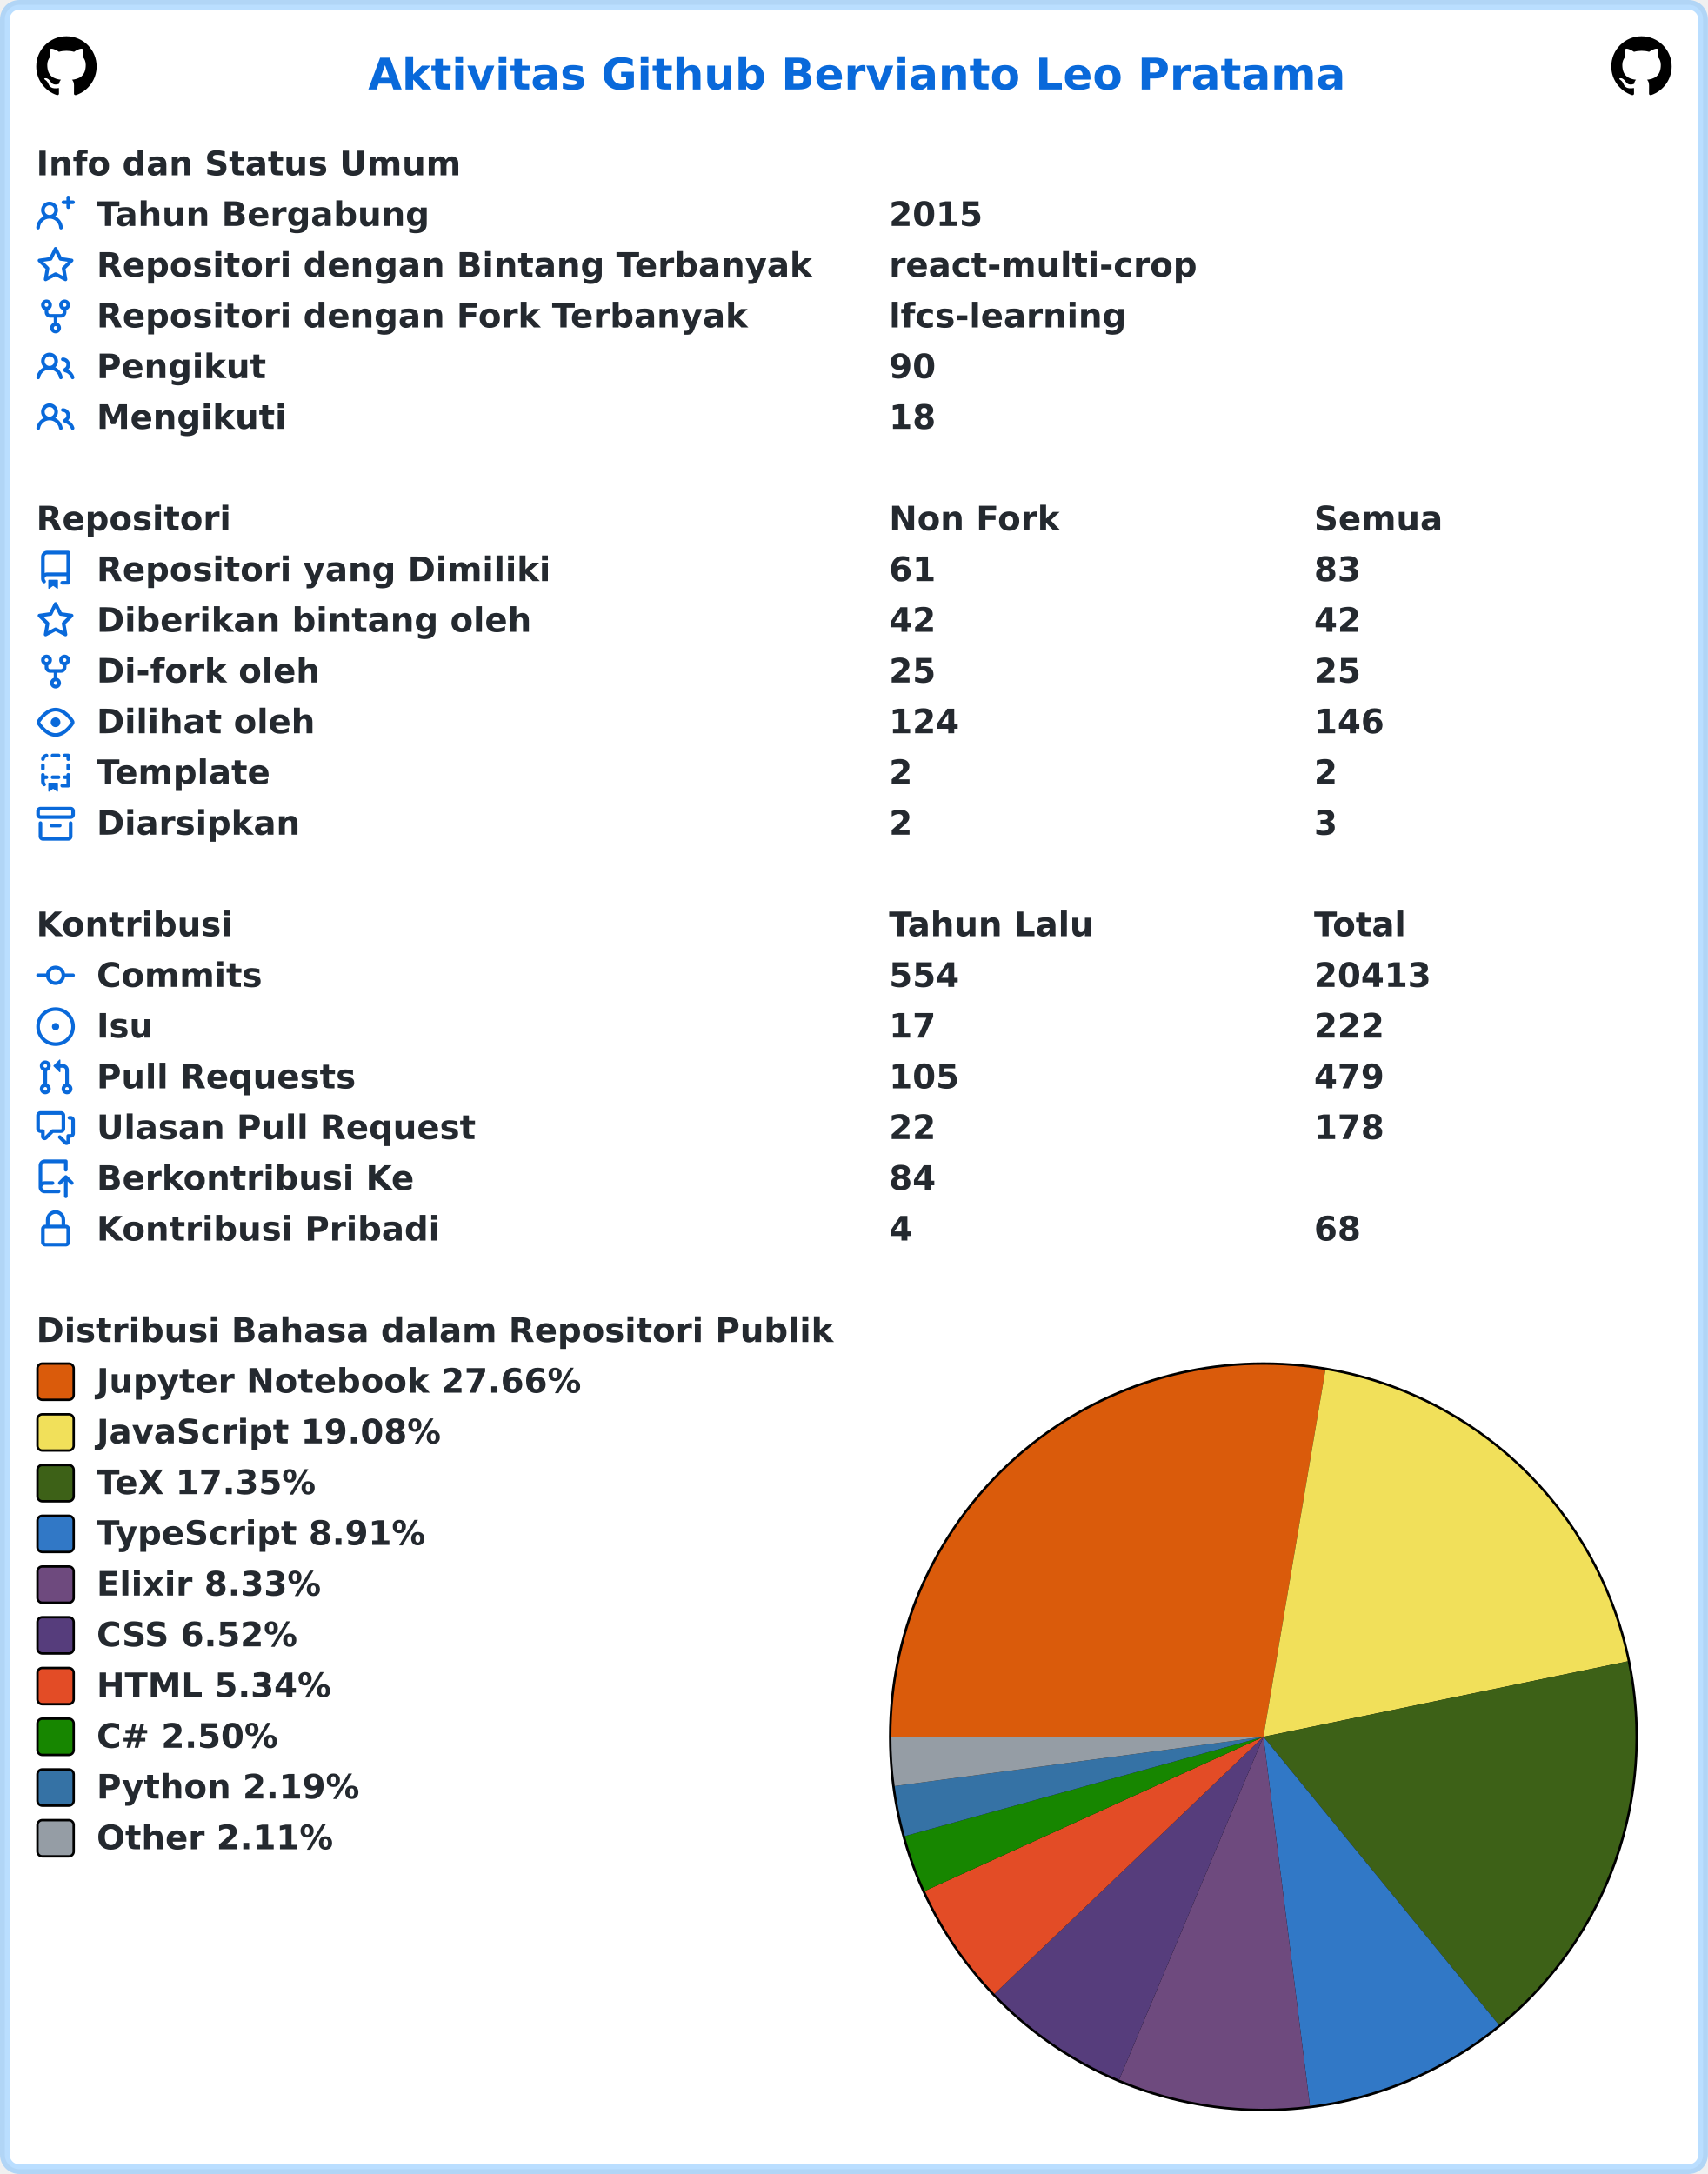
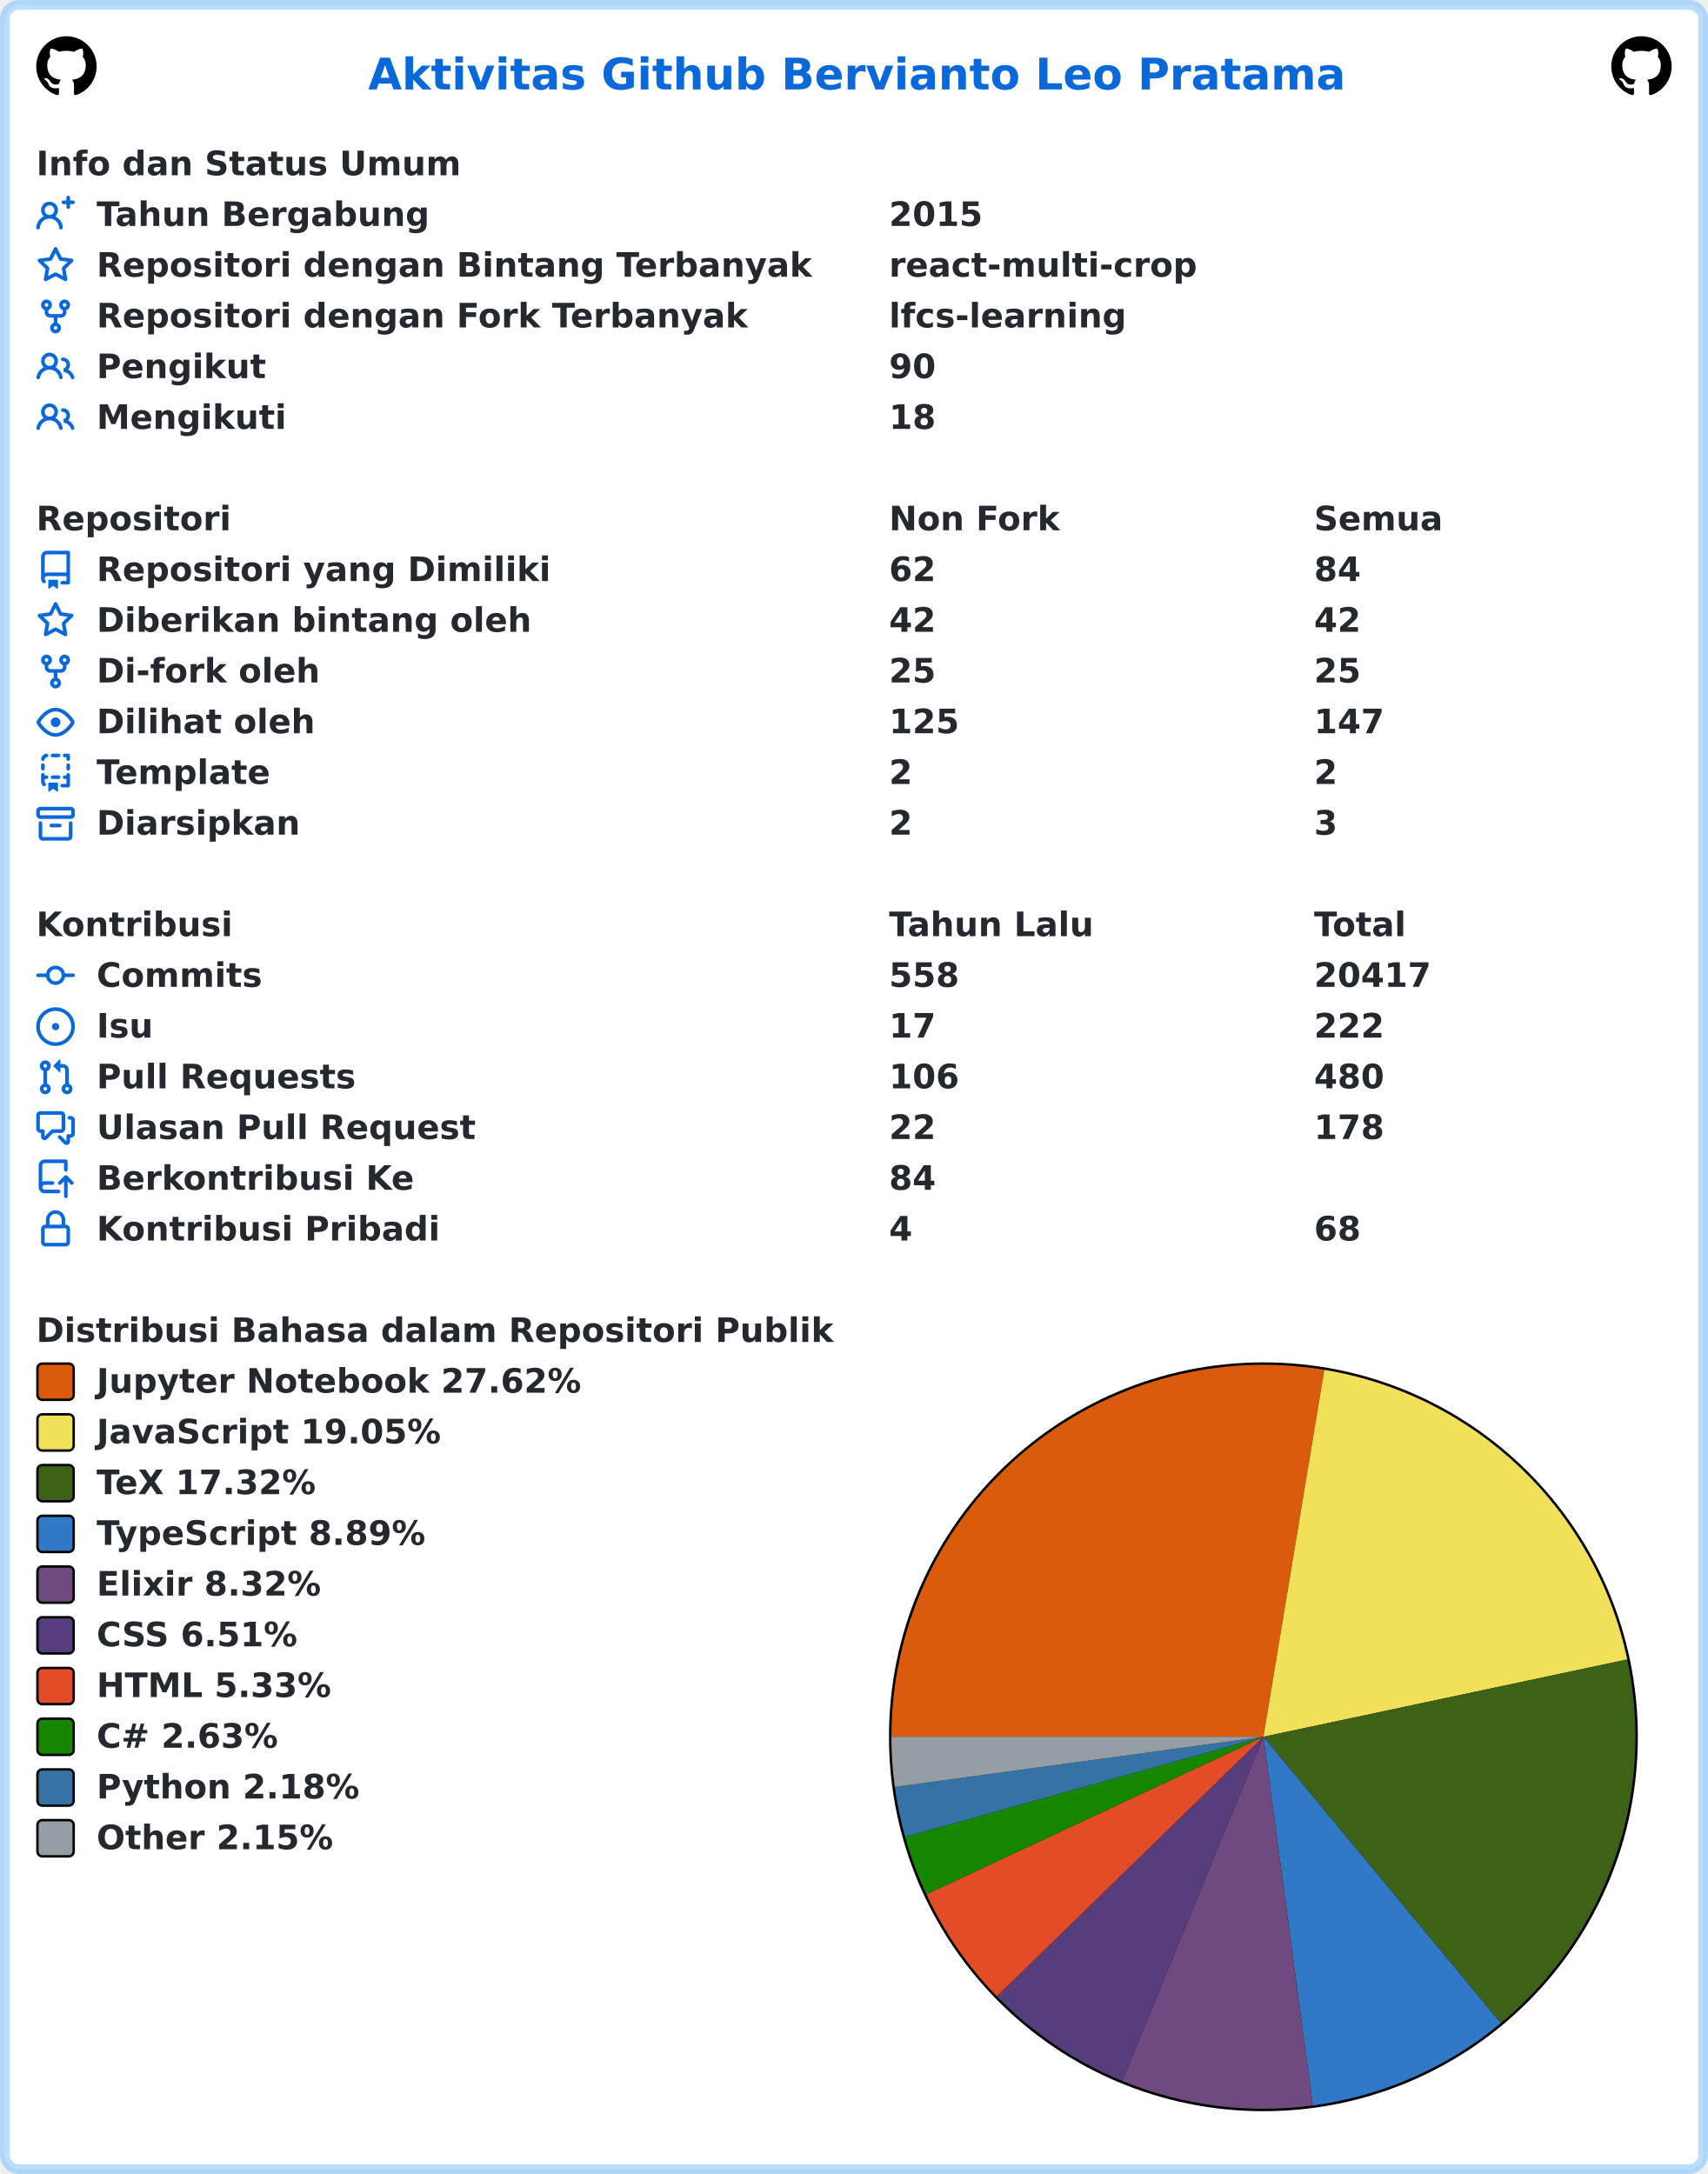
<svg xmlns="http://www.w3.org/2000/svg" width="707" height="900" viewBox="0 0 707 900" lang="id" xml:lang="id">
  <rect x="2" y="2" stroke-width="4" rx="6" width="703" height="896" stroke="rgba(84,174,255,0.4)" fill="#ffffff" />
  <g font-weight="600" font-size="110pt" font-family="Verdana,Geneva,DejaVu Sans,sans-serif" text-rendering="geometricPrecision">
    <text x="1239" y="301" lengthAdjust="spacingAndGlyphs" textLength="3261" transform="scale(0.123)" fill="#0969da">Aktivitas Github Bervianto Leo Pratama</text>
    <svg x="15" y="15" width="25" height="25" viewBox="0 0 16 16">
      <path fill="#000000" fill-rule="evenodd" d="M8 0C3.58 0 0 3.58 0 8c0 3.54 2.29 6.53 5.47 7.59.4.07.55-.17.55-.38 0-.19-.01-.82-.01-1.49-2.01.37-2.53-.49-2.69-.94-.09-.23-.48-.94-.82-1.13-.28-.15-.68-.52-.01-.53.63-.01 1.08.58 1.23.82.72 1.21 1.87.87 2.33.66.07-.52.28-.87.51-1.07-1.78-.2-3.64-.89-3.64-3.95 0-.87.31-1.59.82-2.15-.08-.2-.36-1.02.08-2.12 0 0 .67-.21 2.2.82.64-.18 1.32-.27 2-.27.68 0 1.36.09 2 .27 1.53-1.04 2.2-.82 2.2-.82.44 1.1.16 1.92.08 2.12.51.56.82 1.27.82 2.15 0 3.07-1.87 3.75-3.65 3.95.29.25.54.73.54 1.48 0 1.07-.01 1.93-.01 2.2 0 .21.15.46.55.38A8.013 8.013 0 0016 8c0-4.42-3.58-8-8-8z" />
    </svg>
    <svg x="667" y="15" width="25" height="25" viewBox="0 0 16 16">
      <path fill="#000000" fill-rule="evenodd" d="M8 0C3.58 0 0 3.58 0 8c0 3.54 2.29 6.53 5.47 7.59.4.07.55-.17.55-.38 0-.19-.01-.82-.01-1.49-2.01.37-2.53-.49-2.69-.94-.09-.23-.48-.94-.82-1.13-.28-.15-.68-.52-.01-.53.63-.01 1.08.58 1.23.82.72 1.21 1.87.87 2.33.66.07-.52.28-.87.51-1.07-1.78-.2-3.64-.89-3.64-3.95 0-.87.31-1.59.82-2.15-.08-.2-.36-1.02.08-2.12 0 0 .67-.21 2.2.82.64-.18 1.32-.27 2-.27.68 0 1.36.09 2 .27 1.53-1.04 2.2-.82 2.2-.82.44 1.1.16 1.92.08 2.12.51.56.82 1.27.82 2.15 0 3.07-1.87 3.75-3.65 3.95.29.25.54.73.54 1.48 0 1.07-.01 1.93-.01 2.2 0 .21.15.46.55.38A8.013 8.013 0 0016 8c0-4.42-3.58-8-8-8z" />
    </svg>
    <g transform="translate(0, 60)" fill="#24292f">
      <g transform="translate(15, 0)">
        <g transform="scale(0.095)">
          <text x="0" y="132" textLength="1852" lengthAdjust="spacingAndGlyphs">Info dan Status Umum</text>
        </g>
      </g>
      <g transform="translate(15, 21)">
        <path fill="#0969da" fill-rule="evenodd" d="M13.25 0a.75.75 0 01.75.75V2h1.25a.75.75 0 010 1.5H14v1.25a.75.75 0 01-1.5 0V3.5h-1.25a.75.75 0 010-1.5h1.25V.75a.75.75 0 01.75-.75zM5.5 4a2 2 0 100 4 2 2 0 000-4zm2.4 4.548a3.5 3.5 0 10-4.799 0 5.527 5.527 0 00-3.1 4.66.75.75 0 101.498.085A4.01 4.01 0 015.5 9.5a4.01 4.01 0 014.001 3.793.75.75 0 101.498-.086 5.527 5.527 0 00-3.1-4.659z" />
        <g transform="scale(0.095)">
          <text lengthAdjust="spacingAndGlyphs" textLength="1478" x="263" y="132">Tahun Bergabung</text>
          <text lengthAdjust="spacingAndGlyphs" textLength="420" x="3716" y="132">2015</text>
        </g>
      </g>
      <g transform="translate(15, 42)">
        <path fill="#0969da" fill-rule="evenodd" d="M8 .25a.75.75 0 01.673.418l1.882 3.815 4.21.612a.75.75 0 01.416 1.279l-3.046 2.97.719 4.192a.75.75 0 01-1.088.791L8 12.347l-3.766 1.98a.75.75 0 01-1.088-.79l.72-4.194L.818 6.374a.75.75 0 01.416-1.28l4.21-.611L7.327.668A.75.75 0 018 .25zm0 2.445L6.615 5.5a.75.75 0 01-.564.41l-3.097.45 2.24 2.184a.75.75 0 01.216.664l-.528 3.084 2.769-1.456a.75.75 0 01.698 0l2.77 1.456-.53-3.084a.75.75 0 01.216-.664l2.24-2.183-3.096-.45a.75.75 0 01-.564-.41L8 2.694v.001z" />
        <g transform="scale(0.095)">
          <text lengthAdjust="spacingAndGlyphs" textLength="3126" x="263" y="132">Repositori dengan Bintang Terbanyak</text>
          <text lengthAdjust="spacingAndGlyphs" textLength="1330" x="3716" y="132">react-multi-crop</text>
        </g>
      </g>
      <g transform="translate(15, 63)">
        <path fill="#0969da" fill-rule="evenodd" d="M5 3.25a.75.75 0 11-1.5 0 .75.75 0 011.5 0zm0 2.122a2.25 2.25 0 10-1.5 0v.878A2.25 2.25 0 005.75 8.5h1.5v2.128a2.251 2.251 0 101.5 0V8.5h1.5a2.25 2.25 0 002.25-2.25v-.878a2.25 2.25 0 10-1.5 0v.878a.75.75 0 01-.75.75h-4.5A.75.75 0 015 6.25v-.878zm3.75 7.378a.75.75 0 11-1.5 0 .75.75 0 011.5 0zm3-8.75a.75.75 0 100-1.5.75.75 0 000 1.5z" />
        <g transform="scale(0.095)">
          <text lengthAdjust="spacingAndGlyphs" textLength="2846" x="263" y="132">Repositori dengan Fork Terbanyak</text>
          <text lengthAdjust="spacingAndGlyphs" textLength="1018" x="3716" y="132">lfcs-learning</text>
        </g>
      </g>
      <g transform="translate(15, 84)">
        <path fill="#0969da" fill-rule="evenodd" d="M5.5 3.5a2 2 0 100 4 2 2 0 000-4zM2 5.5a3.5 3.5 0 115.898 2.549 5.507 5.507 0 013.034 4.084.75.75 0 11-1.482.235 4.001 4.001 0 00-7.9 0 .75.75 0 01-1.482-.236A5.507 5.507 0 013.102 8.05 3.49 3.49 0 012 5.5zM11 4a.75.75 0 100 1.5 1.5 1.5 0 01.666 2.844.75.75 0 00-.416.672v.352a.75.75 0 00.574.73c1.2.289 2.162 1.2 2.522 2.372a.75.75 0 101.434-.44 5.01 5.01 0 00-2.56-3.012A3 3 0 0011 4z" />
        <g transform="scale(0.095)">
          <text lengthAdjust="spacingAndGlyphs" textLength="723" x="263" y="132">Pengikut</text>
          <text lengthAdjust="spacingAndGlyphs" textLength="210" x="3716" y="132">90</text>
        </g>
      </g>
      <g transform="translate(15, 105)">
        <path fill="#0969da" fill-rule="evenodd" d="M5.5 3.5a2 2 0 100 4 2 2 0 000-4zM2 5.5a3.5 3.5 0 115.898 2.549 5.507 5.507 0 013.034 4.084.75.75 0 11-1.482.235 4.001 4.001 0 00-7.9 0 .75.75 0 01-1.482-.236A5.507 5.507 0 013.102 8.05 3.49 3.49 0 012 5.5zM11 4a.75.75 0 100 1.5 1.5 1.5 0 01.666 2.844.75.75 0 00-.416.672v.352a.75.75 0 00.574.73c1.2.289 2.162 1.2 2.522 2.372a.75.75 0 101.434-.44 5.01 5.01 0 00-2.56-3.012A3 3 0 0011 4z" />
        <g transform="scale(0.095)">
          <text lengthAdjust="spacingAndGlyphs" textLength="813" x="263" y="132">Mengikuti</text>
          <text lengthAdjust="spacingAndGlyphs" textLength="210" x="3716" y="132">18</text>
        </g>
      </g>
    </g>
    <g transform="translate(0, 207)" fill="#24292f">
      <g transform="translate(15, 0)">
        <g transform="scale(0.095)">
          <text x="0" y="132" textLength="832" lengthAdjust="spacingAndGlyphs">Repositori</text>
          <text x="3716" y="132" textLength="740" lengthAdjust="spacingAndGlyphs">Non Fork</text>
          <text x="5568" y="132" textLength="573" lengthAdjust="spacingAndGlyphs">Semua</text>
        </g>
      </g>
      <g transform="translate(15, 21)">
        <path fill="#0969da" fill-rule="evenodd" d="M2 2.5A2.5 2.5 0 014.5 0h8.75a.75.75 0 01.75.75v12.5a.75.75 0 01-.75.75h-2.5a.75.75 0 110-1.5h1.75v-2h-8a1 1 0 00-.714 1.7.75.75 0 01-1.072 1.05A2.495 2.495 0 012 11.5v-9zm10.5-1V9h-8c-.356 0-.694.074-1 .208V2.5a1 1 0 011-1h8zM5 12.25v3.25a.25.25 0 00.4.2l1.45-1.087a.25.25 0 01.3 0L8.6 15.7a.25.25 0 00.4-.2v-3.25a.25.25 0 00-.25-.25h-3.5a.25.25 0 00-.25.25z" />
        <g transform="scale(0.095)">
          <text lengthAdjust="spacingAndGlyphs" textLength="1962" x="263" y="132">Repositori yang Dimiliki</text>
-           <text lengthAdjust="spacingAndGlyphs" textLength="210" x="3716" y="132">61</text>
-           <text lengthAdjust="spacingAndGlyphs" textLength="210" x="5568" y="132">83</text>
+           <text lengthAdjust="spacingAndGlyphs" textLength="210" x="3716" y="132">62</text>
+           <text lengthAdjust="spacingAndGlyphs" textLength="210" x="5568" y="132">84</text>
        </g>
      </g>
      <g transform="translate(15, 42)">
        <path fill="#0969da" fill-rule="evenodd" d="M8 .25a.75.75 0 01.673.418l1.882 3.815 4.21.612a.75.75 0 01.416 1.279l-3.046 2.97.719 4.192a.75.75 0 01-1.088.791L8 12.347l-3.766 1.98a.75.75 0 01-1.088-.79l.72-4.194L.818 6.374a.75.75 0 01.416-1.28l4.21-.611L7.327.668A.75.75 0 018 .25zm0 2.445L6.615 5.5a.75.75 0 01-.564.41l-3.097.45 2.24 2.184a.75.75 0 01.216.664l-.528 3.084 2.769-1.456a.75.75 0 01.698 0l2.77 1.456-.53-3.084a.75.75 0 01.216-.664l2.24-2.183-3.096-.45a.75.75 0 01-.564-.41L8 2.694v.001z" />
        <g transform="scale(0.095)">
          <text lengthAdjust="spacingAndGlyphs" textLength="1887" x="263" y="132">Diberikan bintang oleh</text>
          <text lengthAdjust="spacingAndGlyphs" textLength="210" x="3716" y="132">42</text>
          <text lengthAdjust="spacingAndGlyphs" textLength="210" x="5568" y="132">42</text>
        </g>
      </g>
      <g transform="translate(15, 63)">
        <path fill="#0969da" fill-rule="evenodd" d="M5 3.25a.75.75 0 11-1.5 0 .75.75 0 011.5 0zm0 2.122a2.25 2.25 0 10-1.5 0v.878A2.25 2.25 0 005.75 8.5h1.5v2.128a2.251 2.251 0 101.5 0V8.5h1.5a2.25 2.25 0 002.25-2.25v-.878a2.25 2.25 0 10-1.5 0v.878a.75.75 0 01-.75.75h-4.5A.75.75 0 015 6.25v-.878zm3.75 7.378a.75.75 0 11-1.5 0 .75.75 0 011.5 0zm3-8.75a.75.75 0 100-1.5.75.75 0 000 1.5z" />
        <g transform="scale(0.095)">
          <text lengthAdjust="spacingAndGlyphs" textLength="963" x="263" y="132">Di-fork oleh</text>
          <text lengthAdjust="spacingAndGlyphs" textLength="210" x="3716" y="132">25</text>
          <text lengthAdjust="spacingAndGlyphs" textLength="210" x="5568" y="132">25</text>
        </g>
      </g>
      <g transform="translate(15, 84)">
        <path fill="#0969da" fill-rule="evenodd" d="M1.679 7.932c.412-.621 1.242-1.75 2.366-2.717C5.175 4.242 6.527 3.5 8 3.5c1.473 0 2.824.742 3.955 1.715 1.124.967 1.954 2.096 2.366 2.717a.119.119 0 010 .136c-.412.621-1.242 1.75-2.366 2.717C10.825 11.758 9.473 12.5 8 12.5c-1.473 0-2.824-.742-3.955-1.715C2.92 9.818 2.09 8.69 1.679 8.068a.119.119 0 010-.136zM8 2c-1.981 0-3.67.992-4.933 2.078C1.797 5.169.88 6.423.43 7.1a1.619 1.619 0 000 1.798c.45.678 1.367 1.932 2.637 3.024C4.329 13.008 6.019 14 8 14c1.981 0 3.67-.992 4.933-2.078 1.27-1.091 2.187-2.345 2.637-3.023a1.619 1.619 0 000-1.798c-.45-.678-1.367-1.932-2.637-3.023C11.671 2.992 9.981 2 8 2zm0 8a2 2 0 100-4 2 2 0 000 4z" />
        <g transform="scale(0.095)">
          <text lengthAdjust="spacingAndGlyphs" textLength="944" x="263" y="132">Dilihat oleh</text>
-           <text lengthAdjust="spacingAndGlyphs" textLength="315" x="3716" y="132">124</text>
-           <text lengthAdjust="spacingAndGlyphs" textLength="315" x="5568" y="132">146</text>
+           <text lengthAdjust="spacingAndGlyphs" textLength="315" x="3716" y="132">125</text>
+           <text lengthAdjust="spacingAndGlyphs" textLength="315" x="5568" y="132">147</text>
        </g>
      </g>
      <g transform="translate(15, 105)">
        <path fill="#0969da" fill-rule="evenodd" d="M6 .75A.75.75 0 016.75 0h2.5a.75.75 0 010 1.5h-2.5A.75.75 0 016 .75zm5 0a.75.75 0 01.75-.75h1.5a.75.75 0 01.75.75v1.5a.75.75 0 01-1.5 0V1.5h-.75A.75.75 0 0111 .75zM4.992.662a.75.75 0 01-.636.848c-.436.063-.783.41-.846.846a.75.75 0 01-1.485-.212A2.501 2.501 0 014.144.025a.75.75 0 01.848.637zM2.75 4a.75.75 0 01.75.75v1.5a.75.75 0 01-1.5 0v-1.5A.75.75 0 012.75 4zm10.5 0a.75.75 0 01.75.75v1.5a.75.75 0 01-1.5 0v-1.5a.75.75 0 01.75-.75zM2.75 8a.75.75 0 01.75.75v.268A1.72 1.72 0 013.75 9h.5a.75.75 0 010 1.5h-.5a.25.25 0 00-.25.25v.75c0 .28.114.532.3.714a.75.75 0 01-1.05 1.072A2.495 2.495 0 012 11.5V8.75A.75.75 0 012.75 8zm10.5 0a.75.75 0 01.75.75v4.5a.75.75 0 01-.75.75h-2.5a.75.75 0 010-1.5h1.75v-2h-.75a.75.75 0 010-1.5h.75v-.25a.75.75 0 01.75-.75zM6 9.75A.75.75 0 016.75 9h2.5a.75.75 0 010 1.5h-2.5A.75.75 0 016 9.75zm-1 2.5v3.25a.25.25 0 00.4.2l1.45-1.087a.25.25 0 01.3 0L8.6 15.7a.25.25 0 00.4-.2v-3.25a.25.25 0 00-.25-.25h-3.5a.25.25 0 00-.25.25z" />
        <g transform="scale(0.095)">
          <text lengthAdjust="spacingAndGlyphs" textLength="783" x="263" y="132">Template</text>
          <text lengthAdjust="spacingAndGlyphs" textLength="105" x="3716" y="132">2</text>
          <text lengthAdjust="spacingAndGlyphs" textLength="105" x="5568" y="132">2</text>
        </g>
      </g>
      <g transform="translate(15, 126)">
        <path fill="#0969da" fill-rule="evenodd" d="M1.75 2.5a.25.25 0 00-.25.25v1.5c0 .138.112.25.25.25h12.5a.25.25 0 00.25-.25v-1.5a.25.25 0 00-.25-.25H1.75zM0 2.75C0 1.784.784 1 1.75 1h12.5c.966 0 1.75.784 1.75 1.75v1.5A1.75 1.75 0 0114.25 6H1.75A1.75 1.75 0 010 4.25v-1.5zM1.75 7a.75.75 0 01.75.75v5.5c0 .138.112.25.25.25h10.5a.25.25 0 00.25-.25v-5.5a.75.75 0 111.5 0v5.5A1.75 1.75 0 0113.25 15H2.75A1.75 1.75 0 011 13.25v-5.5A.75.75 0 011.75 7zm4.5 1a.75.75 0 000 1.5h3.5a.75.75 0 100-1.5h-3.5z" />
        <g transform="scale(0.095)">
          <text lengthAdjust="spacingAndGlyphs" textLength="880" x="263" y="132">Diarsipkan</text>
          <text lengthAdjust="spacingAndGlyphs" textLength="105" x="3716" y="132">2</text>
          <text lengthAdjust="spacingAndGlyphs" textLength="105" x="5568" y="132">3</text>
        </g>
      </g>
    </g>
    <g transform="translate(0, 375)" fill="#24292f">
      <g transform="translate(15, 0)">
        <g transform="scale(0.095)">
          <text x="0" y="132" textLength="834" lengthAdjust="spacingAndGlyphs">Kontribusi</text>
          <text x="3716" y="132" textLength="914" lengthAdjust="spacingAndGlyphs">Tahun Lalu</text>
          <text x="5568" y="132" textLength="414" lengthAdjust="spacingAndGlyphs">Total</text>
        </g>
      </g>
      <g transform="translate(15, 21)">
        <path fill="#0969da" fill-rule="evenodd" d="M10.5 7.75a2.5 2.5 0 11-5 0 2.5 2.5 0 015 0zm1.43.75a4.002 4.002 0 01-7.86 0H.75a.75.75 0 110-1.5h3.32a4.001 4.001 0 017.86 0h3.32a.75.75 0 110 1.5h-3.32z" />
        <g transform="scale(0.095)">
          <text lengthAdjust="spacingAndGlyphs" textLength="734" x="263" y="132">Commits</text>
-           <text lengthAdjust="spacingAndGlyphs" textLength="315" x="3716" y="132">554</text>
-           <text lengthAdjust="spacingAndGlyphs" textLength="525" x="5568" y="132">20413</text>
+           <text lengthAdjust="spacingAndGlyphs" textLength="315" x="3716" y="132">558</text>
+           <text lengthAdjust="spacingAndGlyphs" textLength="525" x="5568" y="132">20417</text>
        </g>
      </g>
      <g transform="translate(15, 42)">
        <path fill="#0969da" d="M8 9.5a1.5 1.5 0 100-3 1.5 1.5 0 000 3z" />
        <path fill="#0969da" fill-rule="evenodd" d="M8 0a8 8 0 100 16A8 8 0 008 0zM1.5 8a6.5 6.5 0 1113 0 6.5 6.5 0 01-13 0z" />
        <g transform="scale(0.095)">
          <text lengthAdjust="spacingAndGlyphs" textLength="238" x="263" y="132">Isu</text>
          <text lengthAdjust="spacingAndGlyphs" textLength="210" x="3716" y="132">17</text>
          <text lengthAdjust="spacingAndGlyphs" textLength="315" x="5568" y="132">222</text>
        </g>
      </g>
      <g transform="translate(15, 63)">
        <path fill="#0969da" fill-rule="evenodd" d="M7.177 3.073L9.573.677A.25.25 0 0110 .854v4.792a.25.25 0 01-.427.177L7.177 3.427a.25.25 0 010-.354zM3.75 2.5a.75.75 0 100 1.5.75.75 0 000-1.5zm-2.25.75a2.25 2.25 0 113 2.122v5.256a2.251 2.251 0 11-1.5 0V5.372A2.25 2.25 0 011.5 3.25zM11 2.5h-1V4h1a1 1 0 011 1v5.628a2.251 2.251 0 101.5 0V5A2.5 2.5 0 0011 2.5zm1 10.25a.75.75 0 111.5 0 .75.75 0 01-1.5 0zM3.75 12a.75.75 0 100 1.5.75.75 0 000-1.5z" />
        <g transform="scale(0.095)">
          <text lengthAdjust="spacingAndGlyphs" textLength="1113" x="263" y="132">Pull Requests</text>
-           <text lengthAdjust="spacingAndGlyphs" textLength="315" x="3716" y="132">105</text>
-           <text lengthAdjust="spacingAndGlyphs" textLength="315" x="5568" y="132">479</text>
+           <text lengthAdjust="spacingAndGlyphs" textLength="315" x="3716" y="132">106</text>
+           <text lengthAdjust="spacingAndGlyphs" textLength="315" x="5568" y="132">480</text>
        </g>
      </g>
      <g transform="translate(15, 84)">
        <path fill="#0969da" fill-rule="evenodd" d="M1.5 2.75a.25.25 0 01.25-.25h8.5a.25.25 0 01.25.25v5.5a.25.25 0 01-.25.25h-3.5a.75.75 0 00-.53.22L3.5 11.44V9.25a.75.75 0 00-.75-.75h-1a.25.25 0 01-.25-.25v-5.5zM1.75 1A1.75 1.75 0 000 2.75v5.5C0 9.216.784 10 1.75 10H2v1.543a1.457 1.457 0 002.487 1.03L7.061 10h3.189A1.75 1.75 0 0012 8.25v-5.5A1.75 1.75 0 0010.25 1h-8.5zM14.5 4.75a.25.25 0 00-.25-.25h-.5a.75.75 0 110-1.5h.5c.966 0 1.75.784 1.75 1.75v5.5A1.75 1.75 0 0114.25 12H14v1.543a1.457 1.457 0 01-2.487 1.03L9.22 12.28a.75.75 0 111.06-1.06l2.22 2.22v-2.19a.75.75 0 01.75-.75h1a.25.25 0 00.25-.25v-5.5z" />
        <g transform="scale(0.095)">
          <text lengthAdjust="spacingAndGlyphs" textLength="1640" x="263" y="132">Ulasan Pull Request</text>
          <text lengthAdjust="spacingAndGlyphs" textLength="210" x="3716" y="132">22</text>
          <text lengthAdjust="spacingAndGlyphs" textLength="315" x="5568" y="132">178</text>
        </g>
      </g>
      <g transform="translate(15, 105)">
        <path fill="#0969da" fill-rule="evenodd" d="M1 2.5A2.5 2.5 0 013.5 0h8.75a.75.75 0 01.75.75v3.5a.75.75 0 01-1.5 0V1.5h-8a1 1 0 00-1 1v6.708A2.492 2.492 0 013.5 9h3.25a.75.75 0 010 1.5H3.5a1 1 0 100 2h5.75a.75.75 0 010 1.5H3.5A2.5 2.5 0 011 11.5v-9zm13.23 7.79a.75.75 0 001.06-1.06l-2.505-2.505a.75.75 0 00-1.06 0L9.22 9.229a.75.75 0 001.06 1.061l1.225-1.224v6.184a.75.75 0 001.5 0V9.066l1.224 1.224z" />
        <g transform="scale(0.095)">
          <text lengthAdjust="spacingAndGlyphs" textLength="1366" x="263" y="132">Berkontribusi Ke</text>
          <text lengthAdjust="spacingAndGlyphs" textLength="210" x="3716" y="132">84</text>
        </g>
      </g>
      <g transform="translate(15, 126)">
        <path fill="#0969da" fill-rule="evenodd" d="M4 4v2h-.25A1.75 1.75 0 002 7.75v5.5c0 .966.784 1.75 1.75 1.75h8.5A1.75 1.75 0 0014 13.25v-5.5A1.75 1.75 0 0012.25 6H12V4a4 4 0 10-8 0zm6.5 2V4a2.5 2.5 0 00-5 0v2h5zM12 7.5h.25a.25.25 0 01.25.25v5.5a.25.25 0 01-.25.25h-8.5a.25.25 0 01-.25-.25v-5.5a.25.25 0 01.25-.25H12z" />
        <g transform="scale(0.095)">
          <text lengthAdjust="spacingAndGlyphs" textLength="1456" x="263" y="132">Kontribusi Pribadi</text>
          <text lengthAdjust="spacingAndGlyphs" textLength="105" x="3716" y="132">4</text>
          <text lengthAdjust="spacingAndGlyphs" textLength="210" x="5568" y="132">68</text>
        </g>
      </g>
    </g>
    <g transform="translate(0, 543)" fill="#24292f">
      <g transform="translate(15, 0)">
        <g transform="scale(0.095)">
          <text x="0" y="132" textLength="3438" lengthAdjust="spacingAndGlyphs">Distribusi Bahasa dalam Repositori Publik</text>
        </g>
      </g>
      <g transform="translate(368, 21)">
        <circle cx="155" cy="155" r="155" fill="#000000" />
      </g>
      <g transform="translate(369, 22)">
-         <path fill-rule="evenodd" fill="#DA5B0B" d="M 0.0,154 A 154 154 0 0 1 179.664 2.154 L 154,154 Z" />
-         <path fill-rule="evenodd" fill="#f1e05a" d="M 179.664,2.154 A 154 154 0 0 1 304.797 122.754 L 154,154 Z" />
-         <path fill-rule="evenodd" fill="#3D6117" d="M 304.797,122.754 A 154 154 0 0 1 251.45 273.246 L 154,154 Z" />
-         <path fill-rule="evenodd" fill="#3178c6" d="M 251.45,273.246 A 154 154 0 0 1 173.251 306.792 L 154,154 Z" />
-         <path fill-rule="evenodd" fill="#6e4a7e" d="M 173.251,306.792 A 154 154 0 0 1 94.272 295.946 L 154,154 Z" />
-         <path fill-rule="evenodd" fill="#563d7c" d="M 94.272,295.946 A 154 154 0 0 1 42.669 260.402 L 154,154 Z" />
-         <path fill-rule="evenodd" fill="#e34c26" d="M 42.669,260.402 A 154 154 0 0 1 13.846 217.82 L 154,154 Z" />
-         <path fill-rule="evenodd" fill="#178600" d="M 13.846,217.82 A 154 154 0 0 1 5.589 195.112 L 154,154 Z" />
-         <path fill-rule="evenodd" fill="#3572A5" d="M 5.589,195.112 A 154 154 0 0 1 1.357 174.399 L 154,154 Z" />
-         <path fill-rule="evenodd" fill="#959da5" d="M 1.357,174.399 A 154 154 0 0 1 0.0 154 L 154,154 Z" />
+         <path fill-rule="evenodd" fill="#DA5B0B" d="M 0.0,154 A 154 154 0 0 1 179.21 2.077 L 154,154 Z" />
+         <path fill-rule="evenodd" fill="#f1e05a" d="M 179.21,2.077 A 154 154 0 0 1 304.637 121.992 L 154,154 Z" />
+         <path fill-rule="evenodd" fill="#3D6117" d="M 304.637,121.992 A 154 154 0 0 1 252.274 272.568 L 154,154 Z" />
+         <path fill-rule="evenodd" fill="#3178c6" d="M 252.274,272.568 A 154 154 0 0 1 174.456 306.635 L 154,154 Z" />
+         <path fill-rule="evenodd" fill="#6e4a7e" d="M 174.456,306.635 A 154 154 0 0 1 95.523 296.466 L 154,154 Z" />
+         <path fill-rule="evenodd" fill="#563d7c" d="M 95.523,296.466 A 154 154 0 0 1 43.685 261.455 L 154,154 Z" />
+         <path fill-rule="evenodd" fill="#e34c26" d="M 43.685,261.455 A 154 154 0 0 1 14.496 219.228 L 154,154 Z" />
+         <path fill-rule="evenodd" fill="#178600" d="M 14.496,219.228 A 154 154 0 0 1 5.677 195.429 L 154,154 Z" />
+         <path fill-rule="evenodd" fill="#3572A5" d="M 5.677,195.429 A 154 154 0 0 1 1.406 174.761 L 154,154 Z" />
+         <path fill-rule="evenodd" fill="#959da5" d="M 1.406,174.761 A 154 154 0 0 1 0.0 154 L 154,154 Z" />
      </g>
      <g transform="translate(15, 21)">
        <rect x="0.5" y="0.5" rx="2" width="15" height="15" fill="#DA5B0B" stroke-width="1" stroke="#000000" />
-         <text transform="scale(0.095)" x="263" y="132" textLength="2126" lengthAdjust="spacingAndGlyphs">Jupyter Notebook 27.66%</text>
+         <text transform="scale(0.095)" x="263" y="132" textLength="2126" lengthAdjust="spacingAndGlyphs">Jupyter Notebook 27.62%</text>
      </g>
      <g transform="translate(15, 42)">
        <rect x="0.5" y="0.5" rx="2" width="15" height="15" fill="#f1e05a" stroke-width="1" stroke="#000000" />
-         <text transform="scale(0.095)" x="263" y="132" textLength="1516" lengthAdjust="spacingAndGlyphs">JavaScript 19.08%</text>
+         <text transform="scale(0.095)" x="263" y="132" textLength="1516" lengthAdjust="spacingAndGlyphs">JavaScript 19.05%</text>
      </g>
      <g transform="translate(15, 63)">
        <rect x="0.5" y="0.5" rx="2" width="15" height="15" fill="#3D6117" stroke-width="1" stroke="#000000" />
-         <text transform="scale(0.095)" x="263" y="132" textLength="999" lengthAdjust="spacingAndGlyphs">TeX 17.35%</text>
+         <text transform="scale(0.095)" x="263" y="132" textLength="999" lengthAdjust="spacingAndGlyphs">TeX 17.32%</text>
      </g>
      <g transform="translate(15, 84)">
        <rect x="0.5" y="0.5" rx="2" width="15" height="15" fill="#3178c6" stroke-width="1" stroke="#000000" />
-         <text transform="scale(0.095)" x="263" y="132" textLength="1462" lengthAdjust="spacingAndGlyphs">TypeScript 8.91%</text>
+         <text transform="scale(0.095)" x="263" y="132" textLength="1462" lengthAdjust="spacingAndGlyphs">TypeScript 8.89%</text>
      </g>
      <g transform="translate(15, 105)">
        <rect x="0.5" y="0.5" rx="2" width="15" height="15" fill="#6e4a7e" stroke-width="1" stroke="#000000" />
-         <text transform="scale(0.095)" x="263" y="132" textLength="987" lengthAdjust="spacingAndGlyphs">Elixir 8.33%</text>
+         <text transform="scale(0.095)" x="263" y="132" textLength="987" lengthAdjust="spacingAndGlyphs">Elixir 8.32%</text>
      </g>
      <g transform="translate(15, 126)">
        <rect x="0.5" y="0.5" rx="2" width="15" height="15" fill="#563d7c" stroke-width="1" stroke="#000000" />
-         <text transform="scale(0.095)" x="263" y="132" textLength="903" lengthAdjust="spacingAndGlyphs">CSS 6.52%</text>
+         <text transform="scale(0.095)" x="263" y="132" textLength="903" lengthAdjust="spacingAndGlyphs">CSS 6.51%</text>
      </g>
      <g transform="translate(15, 147)">
        <rect x="0.5" y="0.5" rx="2" width="15" height="15" fill="#e34c26" stroke-width="1" stroke="#000000" />
-         <text transform="scale(0.095)" x="263" y="132" textLength="1036" lengthAdjust="spacingAndGlyphs">HTML 5.34%</text>
+         <text transform="scale(0.095)" x="263" y="132" textLength="1036" lengthAdjust="spacingAndGlyphs">HTML 5.33%</text>
      </g>
      <g transform="translate(15, 168)">
        <rect x="0.5" y="0.5" rx="2" width="15" height="15" fill="#178600" stroke-width="1" stroke="#000000" />
-         <text transform="scale(0.095)" x="263" y="132" textLength="831" lengthAdjust="spacingAndGlyphs">C# 2.50%</text>
+         <text transform="scale(0.095)" x="263" y="132" textLength="831" lengthAdjust="spacingAndGlyphs">C# 2.63%</text>
      </g>
      <g transform="translate(15, 189)">
        <rect x="0.5" y="0.5" rx="2" width="15" height="15" fill="#3572A5" stroke-width="1" stroke="#000000" />
-         <text transform="scale(0.095)" x="263" y="132" textLength="1149" lengthAdjust="spacingAndGlyphs">Python 2.19%</text>
+         <text transform="scale(0.095)" x="263" y="132" textLength="1149" lengthAdjust="spacingAndGlyphs">Python 2.18%</text>
      </g>
      <g transform="translate(15, 210)">
        <rect x="0.5" y="0.5" rx="2" width="15" height="15" fill="#959da5" stroke-width="1" stroke="#000000" />
-         <text transform="scale(0.095)" x="263" y="132" textLength="1047" lengthAdjust="spacingAndGlyphs">Other 2.11%</text>
+         <text transform="scale(0.095)" x="263" y="132" textLength="1047" lengthAdjust="spacingAndGlyphs">Other 2.15%</text>
      </g>
    </g>
  </g>
</svg>
